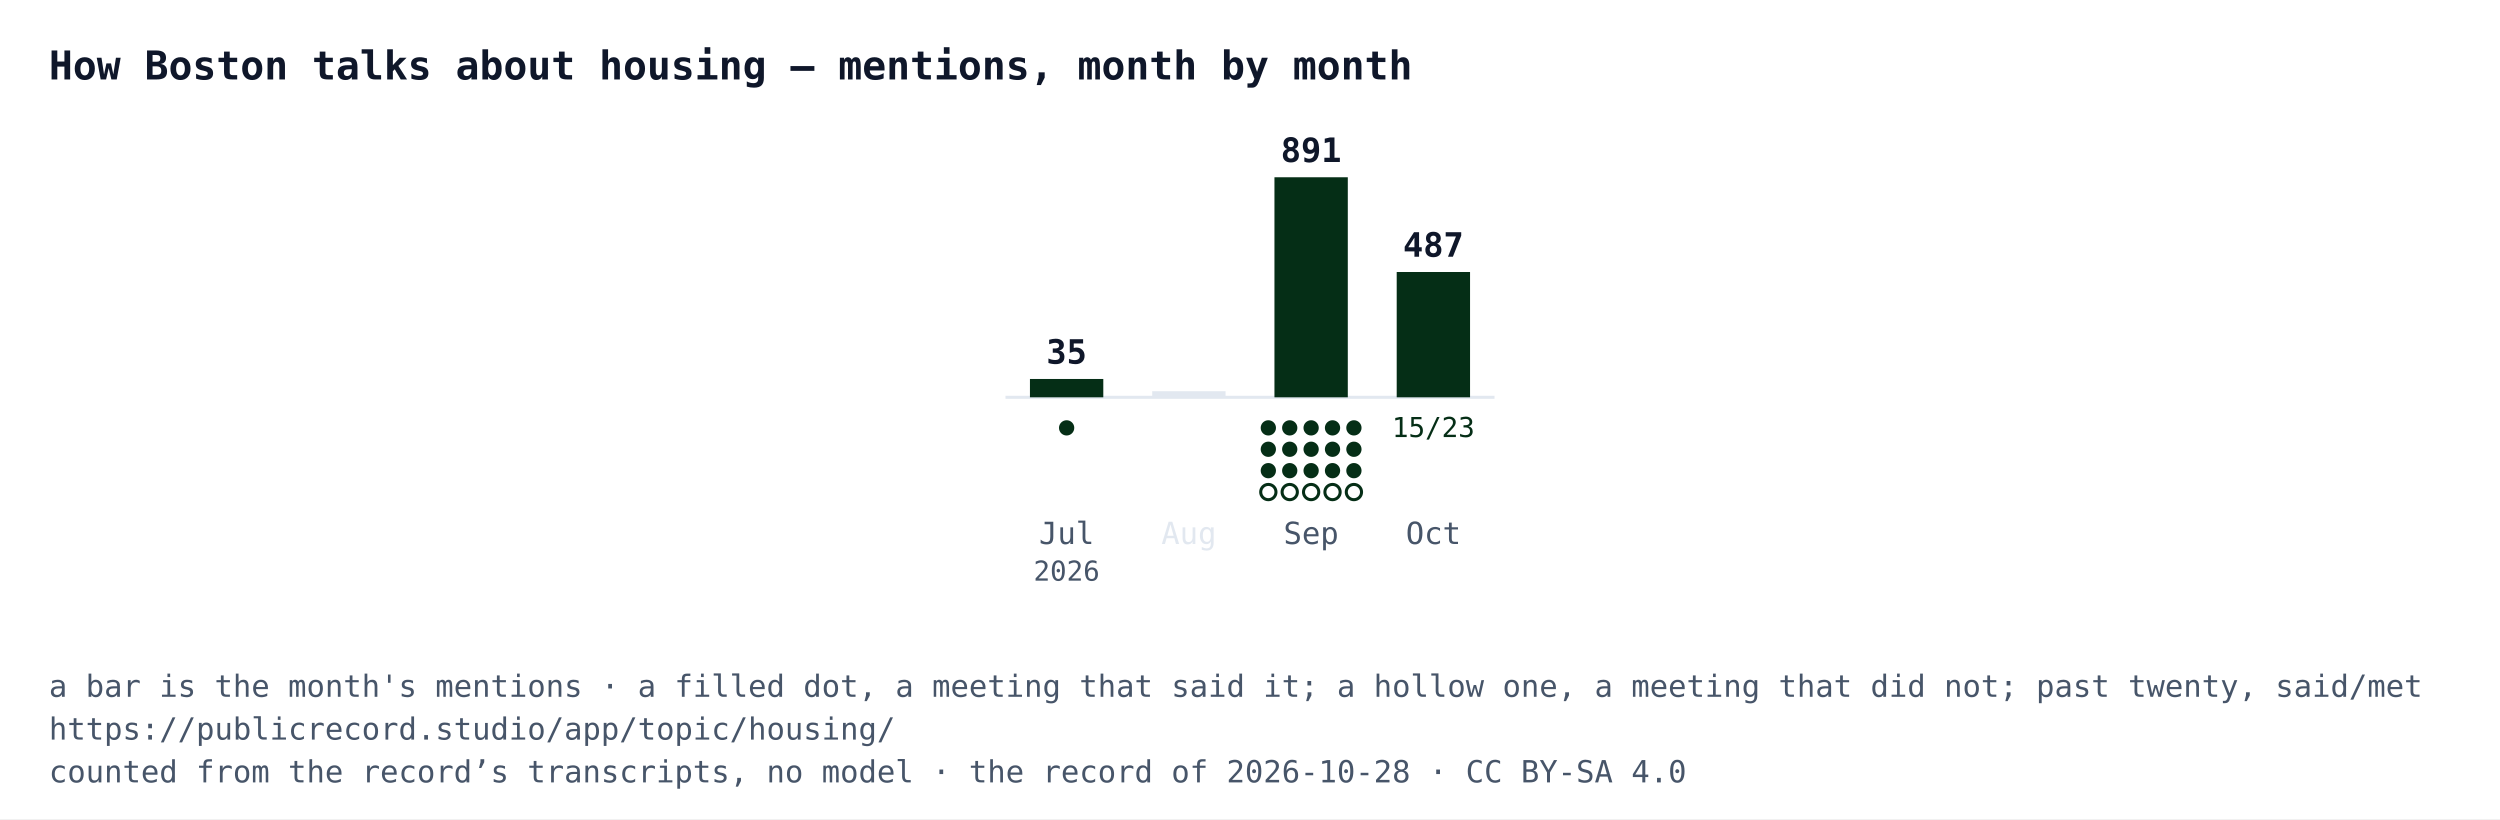
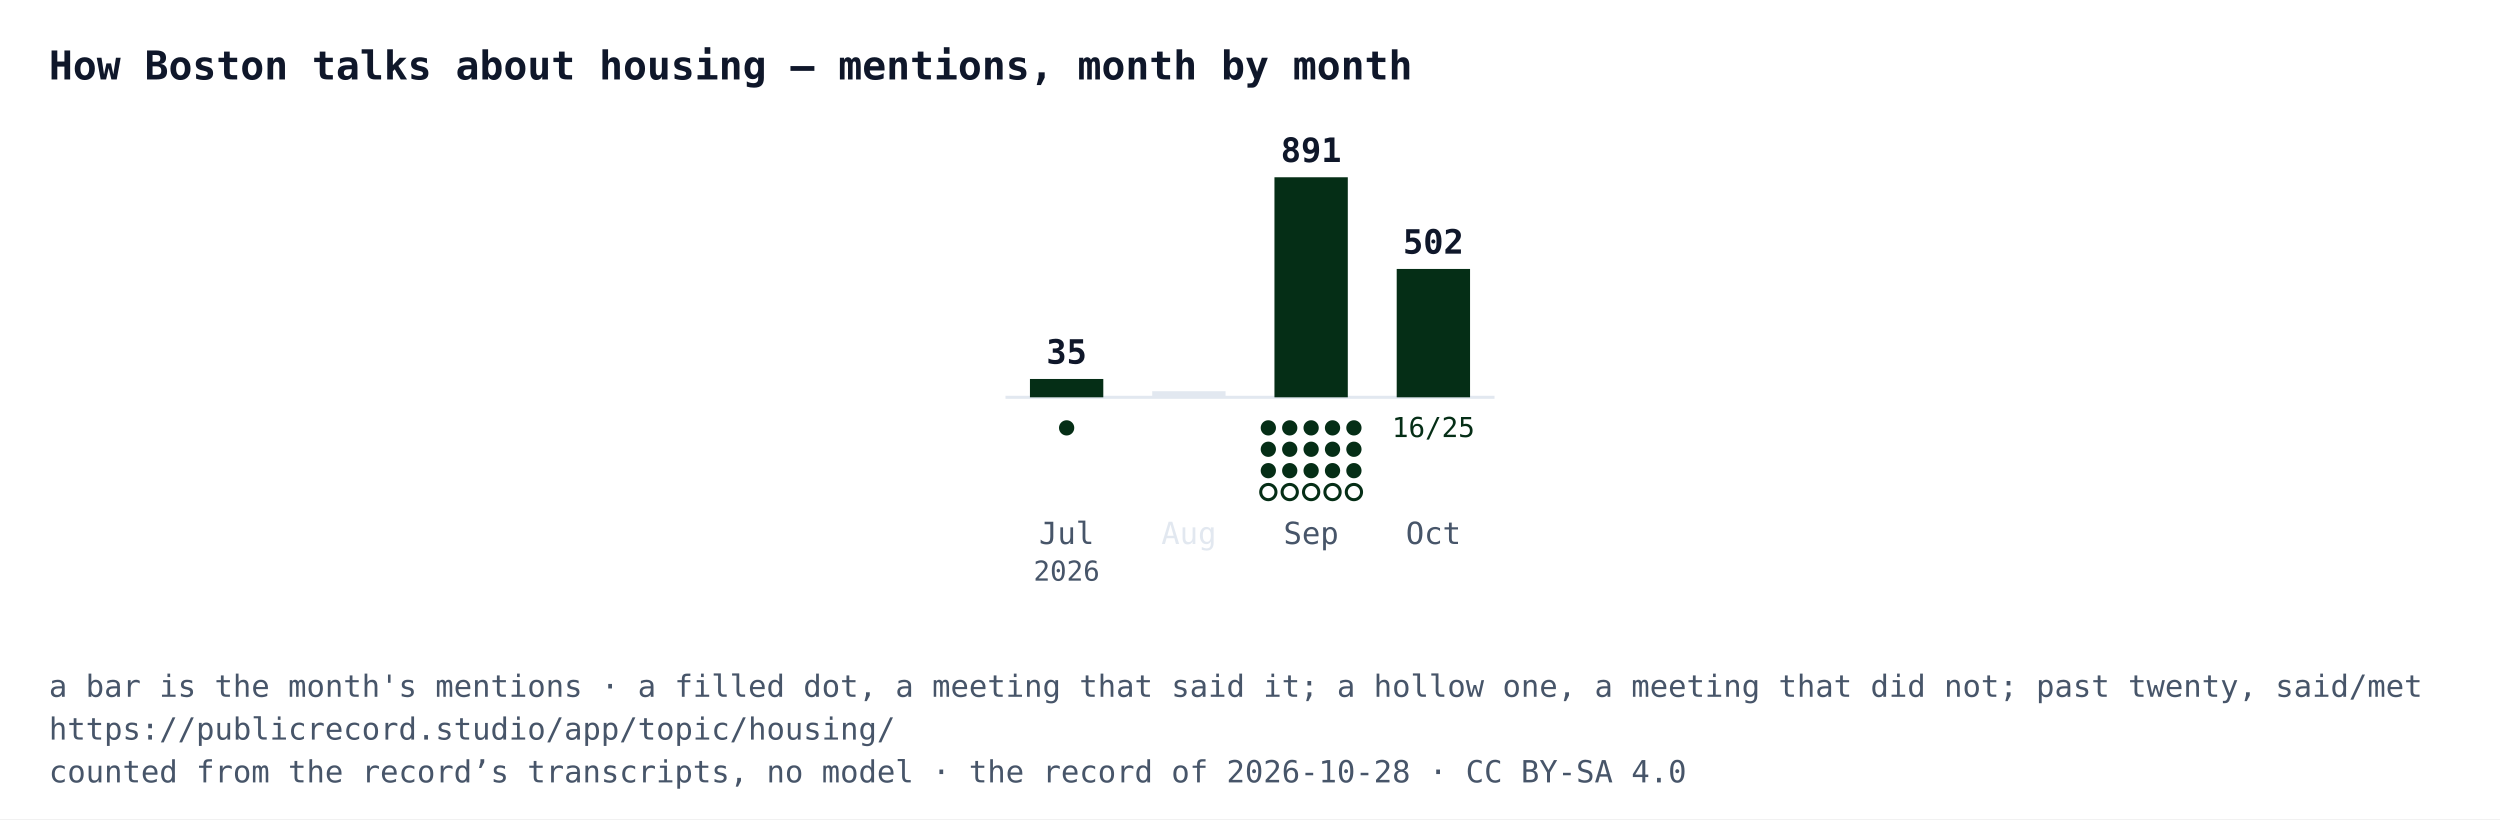
<svg xmlns="http://www.w3.org/2000/svg" width="818" height="268" viewBox="0 0 818 268" font-family="IBM Plex Mono, Menlo, Consolas, monospace">
  <rect width="818" height="268" fill="#ffffff" />
  <text x="16" y="26" font-size="13" font-weight="700" fill="#0f172a">How Boston talks about housing — mentions, month by month</text>
  <line x1="329" y1="130" x2="489" y2="130" stroke="#e2e8f0" />
  <rect x="337" y="124" width="24" height="6" fill="#052e16" />
  <text x="349" y="119" text-anchor="middle" font-size="11" font-weight="700" fill="#0f172a">35</text>
  <circle cx="349" cy="140" r="2.5" fill="#052e16" />
  <text x="349" y="178" text-anchor="middle" font-size="10" fill="#475569">Jul</text>
  <text x="349" y="190" text-anchor="middle" font-size="9" fill="#475569">2026</text>
  <rect x="377" y="128" width="24" height="2" fill="#e2e8f0" />
  <text x="389" y="178" text-anchor="middle" font-size="10" fill="#e2e8f0">Aug</text>
  <rect x="417" y="58" width="24" height="72" fill="#052e16" />
  <text x="429" y="53" text-anchor="middle" font-size="11" font-weight="700" fill="#0f172a">891</text>
  <circle cx="415" cy="140" r="2.5" fill="#052e16" />
  <circle cx="422" cy="140" r="2.5" fill="#052e16" />
  <circle cx="429" cy="140" r="2.5" fill="#052e16" />
  <circle cx="436" cy="140" r="2.5" fill="#052e16" />
  <circle cx="443" cy="140" r="2.5" fill="#052e16" />
  <circle cx="415" cy="147" r="2.5" fill="#052e16" />
  <circle cx="422" cy="147" r="2.5" fill="#052e16" />
  <circle cx="429" cy="147" r="2.5" fill="#052e16" />
  <circle cx="436" cy="147" r="2.5" fill="#052e16" />
  <circle cx="443" cy="147" r="2.5" fill="#052e16" />
  <circle cx="415" cy="154" r="2.5" fill="#052e16" />
  <circle cx="422" cy="154" r="2.5" fill="#052e16" />
  <circle cx="429" cy="154" r="2.5" fill="#052e16" />
  <circle cx="436" cy="154" r="2.5" fill="#052e16" />
  <circle cx="443" cy="154" r="2.5" fill="#052e16" />
  <circle cx="415" cy="161" r="2.5" fill="#ffffff" stroke="#052e16" />
  <circle cx="422" cy="161" r="2.5" fill="#ffffff" stroke="#052e16" />
  <circle cx="429" cy="161" r="2.5" fill="#ffffff" stroke="#052e16" />
  <circle cx="436" cy="161" r="2.5" fill="#ffffff" stroke="#052e16" />
  <circle cx="443" cy="161" r="2.5" fill="#ffffff" stroke="#052e16" />
  <text x="429" y="178" text-anchor="middle" font-size="10" fill="#475569">Sep</text>
-   <rect x="457" y="89" width="24" height="41" fill="#052e16" />
-   <text x="469" y="84" text-anchor="middle" font-size="11" font-weight="700" fill="#0f172a">487</text>
-   <text x="469" y="143" text-anchor="middle" font-size="9" fill="#052e16">15/23</text>
+   <rect x="457" y="88" width="24" height="42" fill="#052e16" />
+   <text x="469" y="83" text-anchor="middle" font-size="11" font-weight="700" fill="#0f172a">502</text>
+   <text x="469" y="143" text-anchor="middle" font-size="9" fill="#052e16">16/25</text>
  <text x="469" y="178" text-anchor="middle" font-size="10" fill="#475569">Oct</text>
  <text x="16" y="228" font-size="10" fill="#475569">a bar is the month's mentions · a filled dot, a meeting that said it; a hollow one, a meeting that did not; past twenty, said/met</text>
  <text x="16" y="242" font-size="10" fill="#475569">https://publicrecord.studio/app/topic/housing/</text>
  <text x="16" y="256" font-size="10" fill="#475569">counted from the record’s transcripts, no model · the record of 2026-10-28 · CC BY-SA 4.0</text>
</svg>
